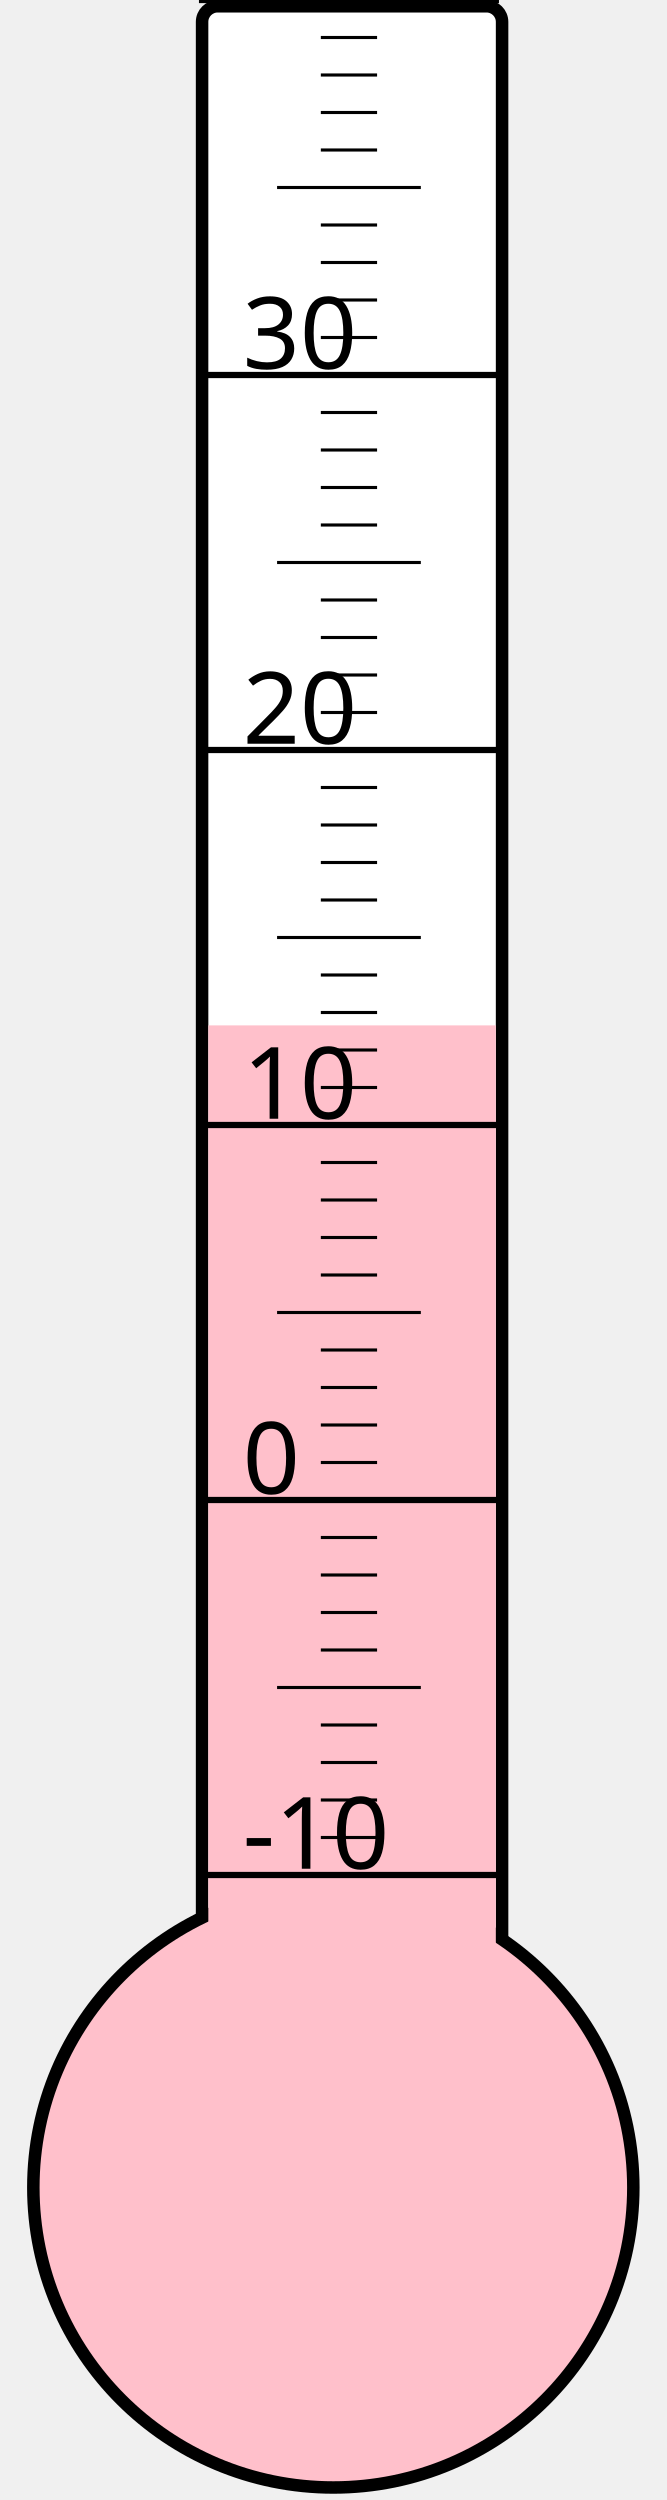
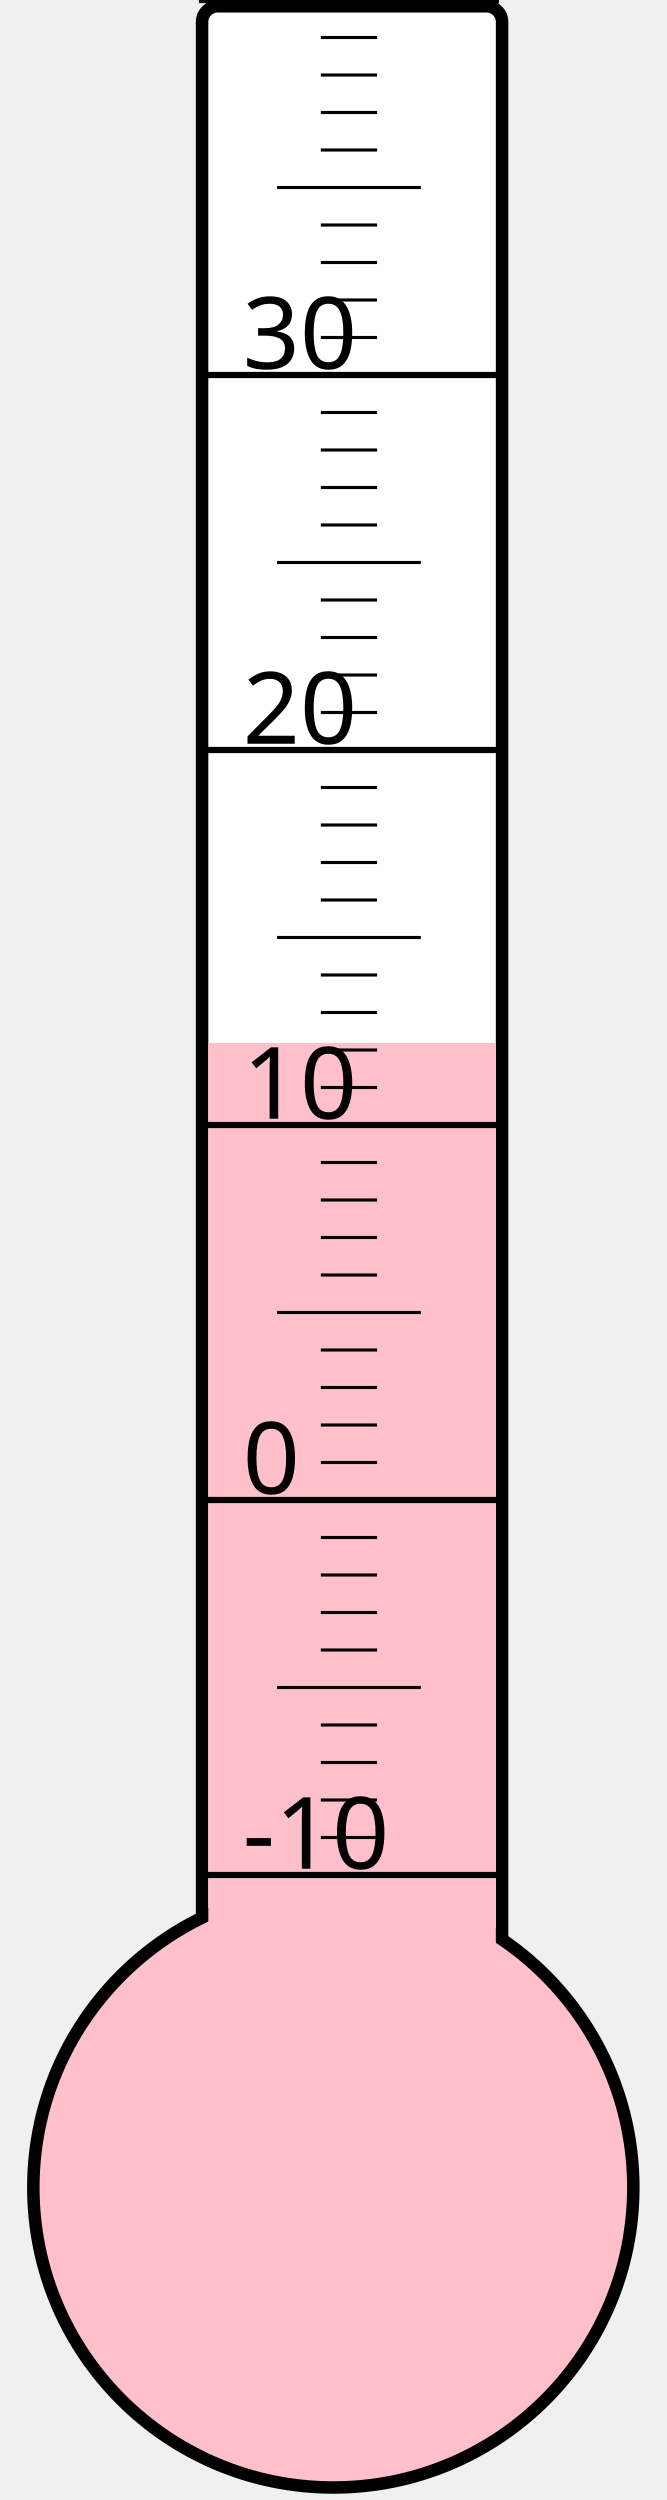
<svg xmlns="http://www.w3.org/2000/svg" width="40px" height="150px" viewBox="0 0 200 800">
  <rect width="200" height="800" x="0" y="0" style="fill: #ffffeb; fill-opacity: 0;" />
  <rect width="96" height="680" x="58" y="2" rx="5" ry="5" style="fill: white; fill-opacity: 1; stroke: black; stroke-width: 4;" />
  <circle cx="100" cy="700" r="96" style="fill: pink; stroke: black; stroke-width: 4;" />
-   <rect width="92" height="371.875" x="60" y="328.125" style="fill: pink; fill-opacity: 1; stroke-width: 0;" />
+   <rect width="92" height="366.25" x="60" y="333.75" style="fill: pink; fill-opacity: 1; stroke-width: 0;" />
  <text x="71" y="598" style="font-family: sans-serif; font-size: 24pt;">-10</text>
  <text x="71" y="478" style="font-family: sans-serif; font-size: 24pt;">0</text>
  <text x="71" y="358" style="font-family: sans-serif; font-size: 24pt;">10</text>
  <text x="71" y="238" style="font-family: sans-serif; font-size: 24pt;">20</text>
  <text x="71" y="118" style="font-family: sans-serif; font-size: 24pt;">30</text>
  <g style="stroke: black;">
    <line x1="57" y1="600" x2="153" y2="600" style="stroke-width: 2;" />
    <line x1="96" y1="588" x2="114" y2="588" style="stroke-width: 1;" />
    <line x1="96" y1="576" x2="114" y2="576" style="stroke-width: 1;" />
    <line x1="96" y1="564" x2="114" y2="564" style="stroke-width: 1;" />
    <line x1="96" y1="552" x2="114" y2="552" style="stroke-width: 1;" />
    <line x1="82" y1="540" x2="128" y2="540" style="stroke-width: 1;" />
    <line x1="96" y1="528" x2="114" y2="528" style="stroke-width: 1;" />
    <line x1="96" y1="516" x2="114" y2="516" style="stroke-width: 1;" />
    <line x1="96" y1="504" x2="114" y2="504" style="stroke-width: 1;" />
    <line x1="96" y1="492" x2="114" y2="492" style="stroke-width: 1;" />
    <line x1="57" y1="480" x2="153" y2="480" style="stroke-width: 2;" />
    <line x1="96" y1="468" x2="114" y2="468" style="stroke-width: 1;" />
    <line x1="96" y1="456" x2="114" y2="456" style="stroke-width: 1;" />
    <line x1="96" y1="444" x2="114" y2="444" style="stroke-width: 1;" />
    <line x1="96" y1="432" x2="114" y2="432" style="stroke-width: 1;" />
    <line x1="82" y1="420" x2="128" y2="420" style="stroke-width: 1;" />
    <line x1="96" y1="408" x2="114" y2="408" style="stroke-width: 1;" />
    <line x1="96" y1="396" x2="114" y2="396" style="stroke-width: 1;" />
    <line x1="96" y1="384" x2="114" y2="384" style="stroke-width: 1;" />
    <line x1="96" y1="372" x2="114" y2="372" style="stroke-width: 1;" />
    <line x1="57" y1="360" x2="153" y2="360" style="stroke-width: 2;" />
    <line x1="96" y1="348" x2="114" y2="348" style="stroke-width: 1;" />
    <line x1="96" y1="336" x2="114" y2="336" style="stroke-width: 1;" />
    <line x1="96" y1="324" x2="114" y2="324" style="stroke-width: 1;" />
    <line x1="96" y1="312" x2="114" y2="312" style="stroke-width: 1;" />
    <line x1="82" y1="300" x2="128" y2="300" style="stroke-width: 1;" />
    <line x1="96" y1="288" x2="114" y2="288" style="stroke-width: 1;" />
    <line x1="96" y1="276" x2="114" y2="276" style="stroke-width: 1;" />
    <line x1="96" y1="264" x2="114" y2="264" style="stroke-width: 1;" />
    <line x1="96" y1="252" x2="114" y2="252" style="stroke-width: 1;" />
    <line x1="57" y1="240" x2="153" y2="240" style="stroke-width: 2;" />
    <line x1="96" y1="228" x2="114" y2="228" style="stroke-width: 1;" />
    <line x1="96" y1="216" x2="114" y2="216" style="stroke-width: 1;" />
    <line x1="96" y1="204" x2="114" y2="204" style="stroke-width: 1;" />
    <line x1="96" y1="192" x2="114" y2="192" style="stroke-width: 1;" />
    <line x1="82" y1="180" x2="128" y2="180" style="stroke-width: 1;" />
    <line x1="96" y1="168" x2="114" y2="168" style="stroke-width: 1;" />
    <line x1="96" y1="156" x2="114" y2="156" style="stroke-width: 1;" />
    <line x1="96" y1="144" x2="114" y2="144" style="stroke-width: 1;" />
    <line x1="96" y1="132" x2="114" y2="132" style="stroke-width: 1;" />
    <line x1="57" y1="120" x2="153" y2="120" style="stroke-width: 2;" />
    <line x1="96" y1="108" x2="114" y2="108" style="stroke-width: 1;" />
    <line x1="96" y1="96" x2="114" y2="96" style="stroke-width: 1;" />
    <line x1="96" y1="84" x2="114" y2="84" style="stroke-width: 1;" />
    <line x1="96" y1="72" x2="114" y2="72" style="stroke-width: 1;" />
    <line x1="82" y1="60" x2="128" y2="60" style="stroke-width: 1;" />
    <line x1="96" y1="48" x2="114" y2="48" style="stroke-width: 1;" />
    <line x1="96" y1="36" x2="114" y2="36" style="stroke-width: 1;" />
    <line x1="96" y1="24" x2="114" y2="24" style="stroke-width: 1;" />
    <line x1="96" y1="12" x2="114" y2="12" style="stroke-width: 1;" />
    <line x1="57" y1="0" x2="153" y2="0" style="stroke-width: 2;" />
  </g>
</svg>
